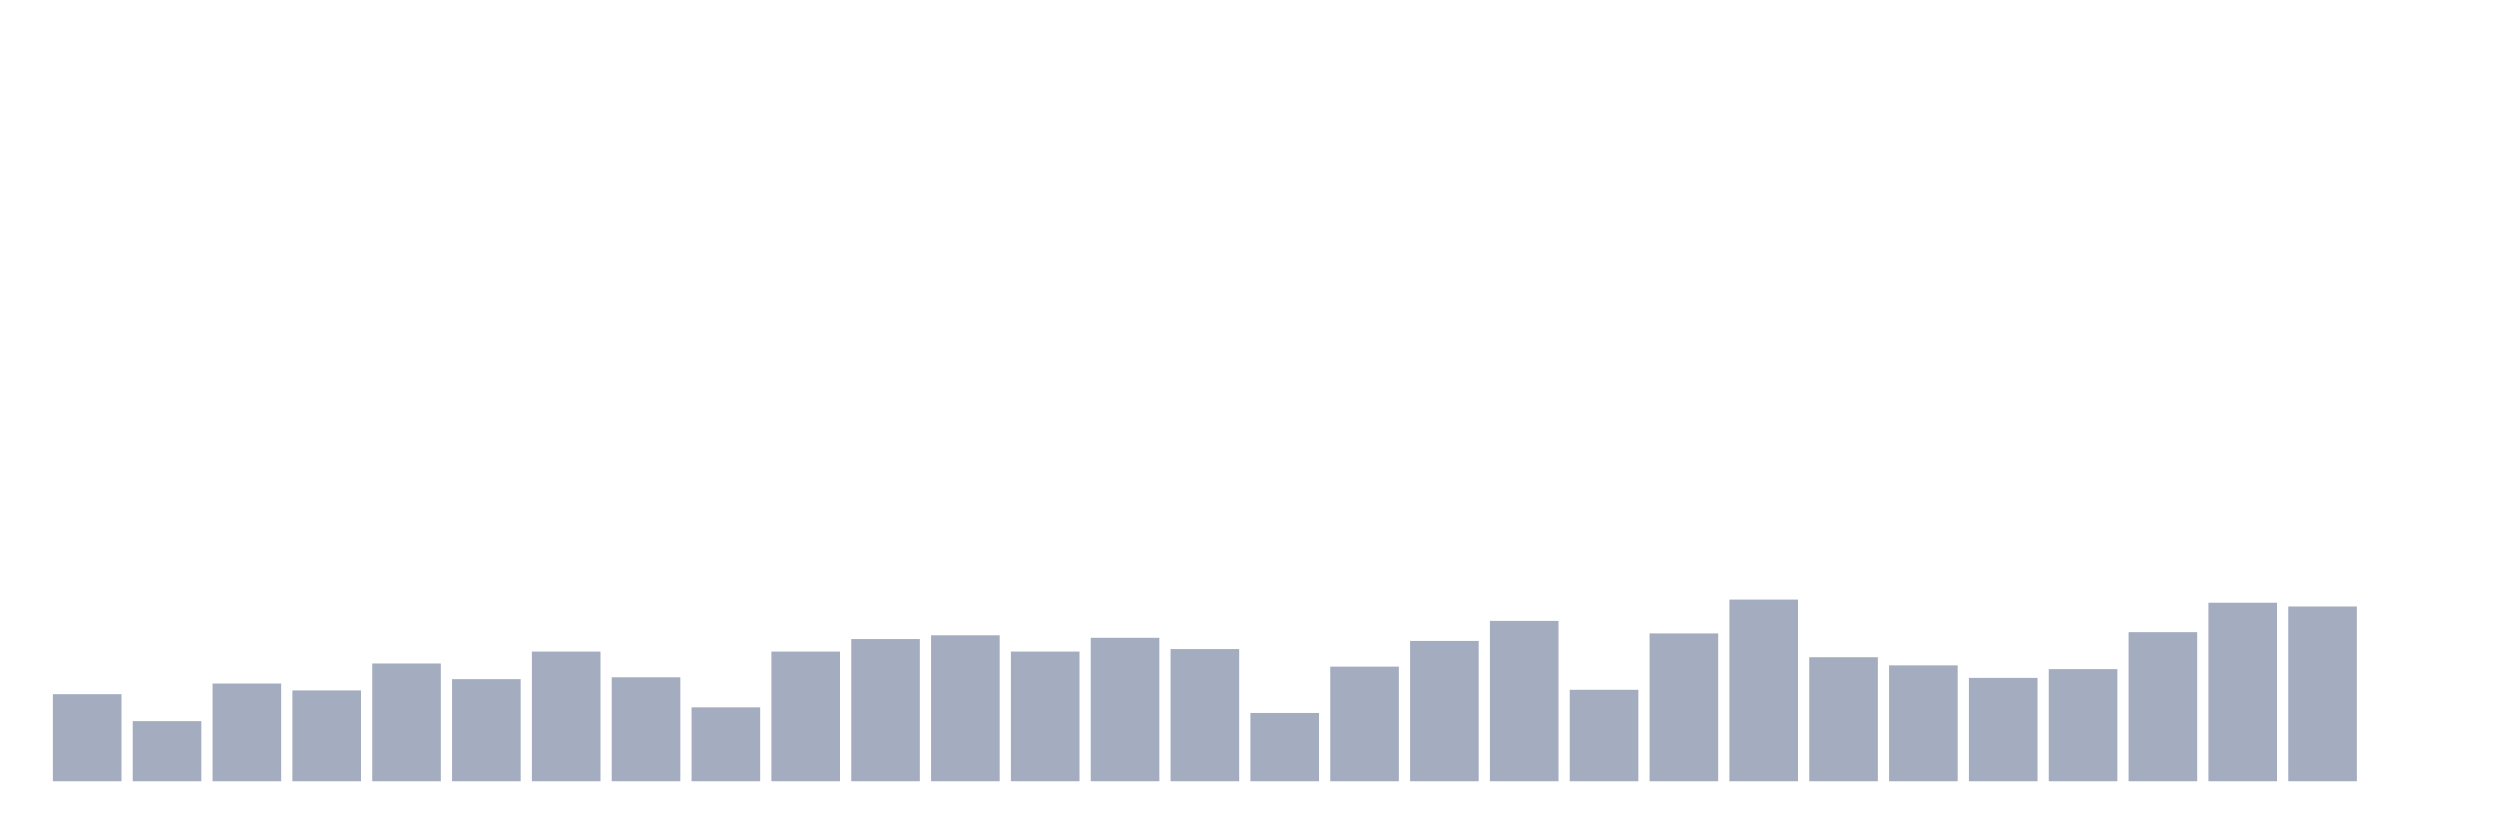
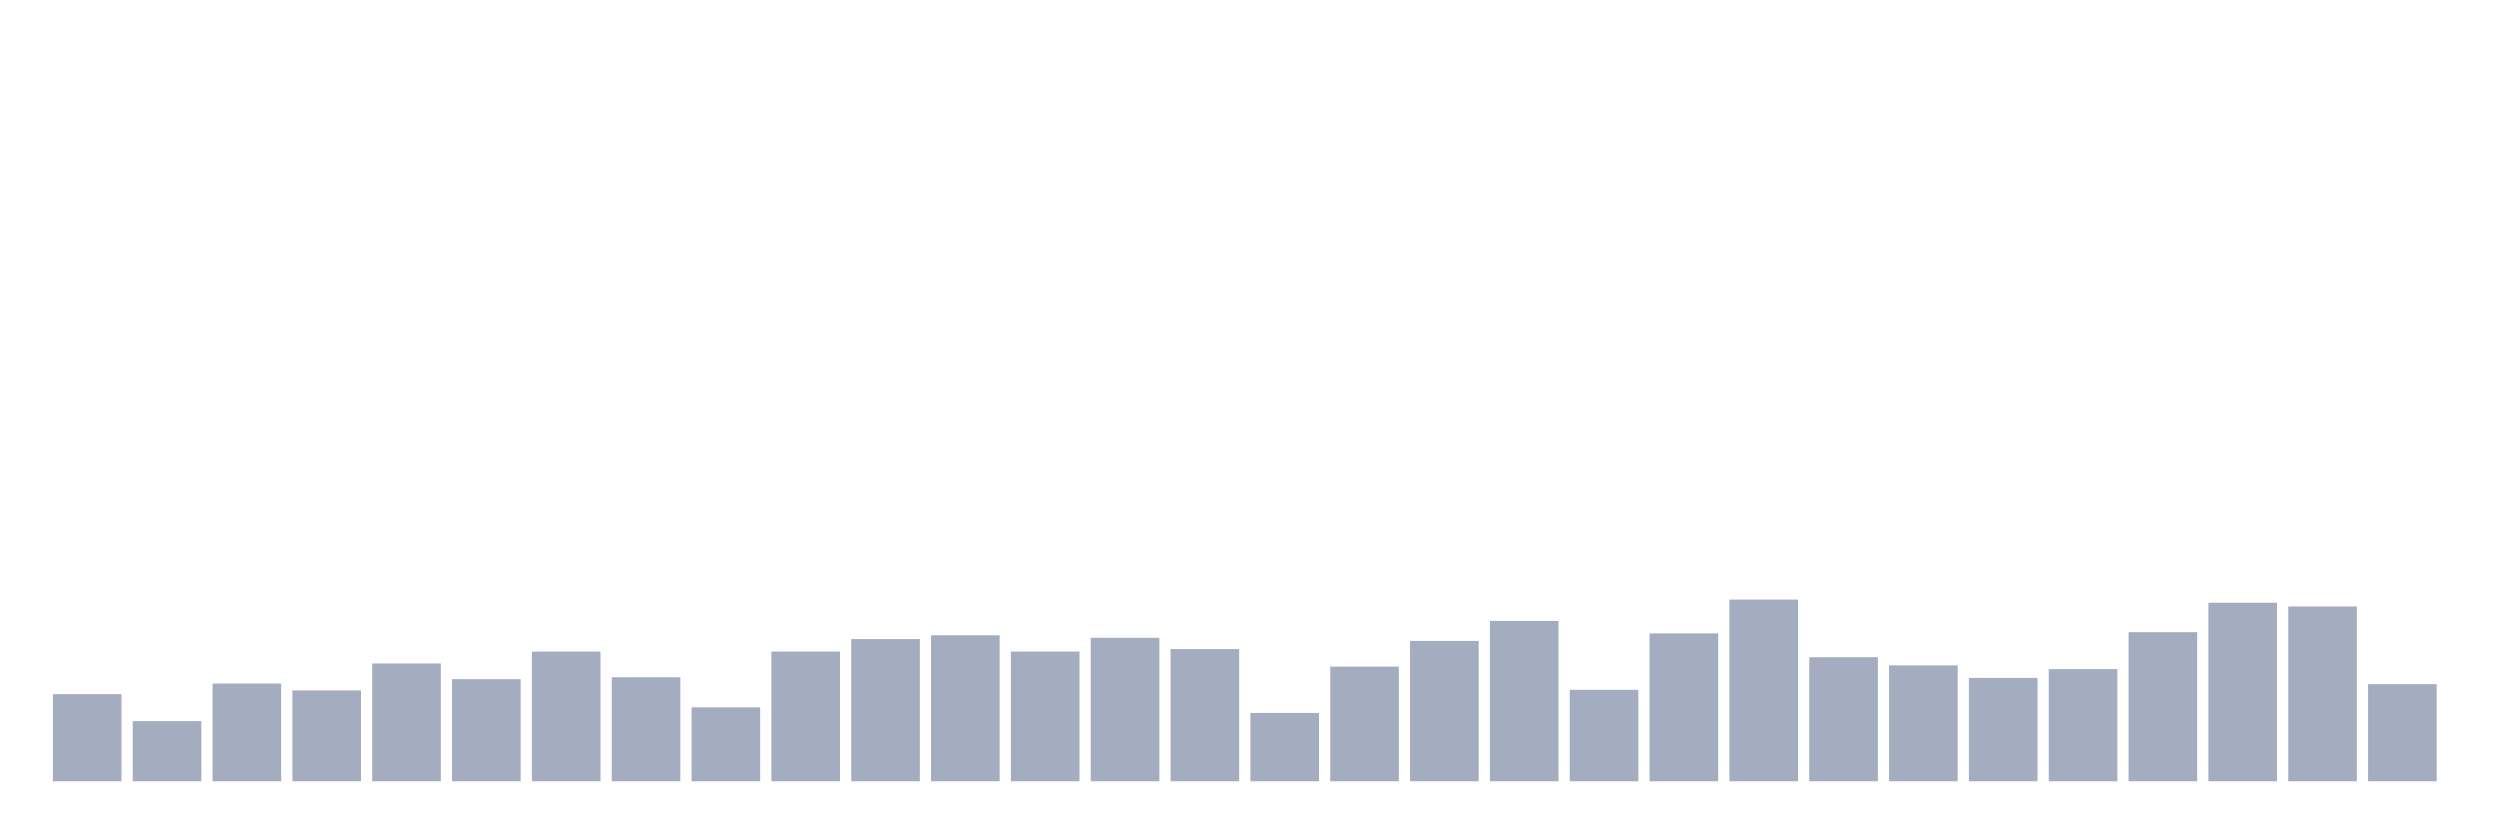
<svg xmlns="http://www.w3.org/2000/svg" viewBox="0 0 480 160">
  <g transform="translate(10,10)">
    <rect class="bar" x="0.153" width="13.175" y="123.282" height="16.718" fill="rgb(164,173,192)" />
    <rect class="bar" x="15.482" width="13.175" y="128.454" height="11.546" fill="rgb(164,173,192)" />
    <rect class="bar" x="30.81" width="13.175" y="121.237" height="18.763" fill="rgb(164,173,192)" />
    <rect class="bar" x="46.138" width="13.175" y="122.56" height="17.44" fill="rgb(164,173,192)" />
    <rect class="bar" x="61.466" width="13.175" y="117.388" height="22.612" fill="rgb(164,173,192)" />
    <rect class="bar" x="76.794" width="13.175" y="120.395" height="19.605" fill="rgb(164,173,192)" />
    <rect class="bar" x="92.123" width="13.175" y="115.103" height="24.897" fill="rgb(164,173,192)" />
    <rect class="bar" x="107.451" width="13.175" y="120.034" height="19.966" fill="rgb(164,173,192)" />
    <rect class="bar" x="122.779" width="13.175" y="125.808" height="14.192" fill="rgb(164,173,192)" />
    <rect class="bar" x="138.107" width="13.175" y="115.103" height="24.897" fill="rgb(164,173,192)" />
    <rect class="bar" x="153.436" width="13.175" y="112.698" height="27.302" fill="rgb(164,173,192)" />
    <rect class="bar" x="168.764" width="13.175" y="111.976" height="28.024" fill="rgb(164,173,192)" />
    <rect class="bar" x="184.092" width="13.175" y="115.103" height="24.897" fill="rgb(164,173,192)" />
    <rect class="bar" x="199.42" width="13.175" y="112.457" height="27.543" fill="rgb(164,173,192)" />
    <rect class="bar" x="214.748" width="13.175" y="114.622" height="25.378" fill="rgb(164,173,192)" />
    <rect class="bar" x="230.077" width="13.175" y="126.89" height="13.11" fill="rgb(164,173,192)" />
    <rect class="bar" x="245.405" width="13.175" y="117.99" height="22.01" fill="rgb(164,173,192)" />
    <rect class="bar" x="260.733" width="13.175" y="113.058" height="26.942" fill="rgb(164,173,192)" />
    <rect class="bar" x="276.061" width="13.175" y="109.21" height="30.79" fill="rgb(164,173,192)" />
    <rect class="bar" x="291.39" width="13.175" y="122.44" height="17.56" fill="rgb(164,173,192)" />
    <rect class="bar" x="306.718" width="13.175" y="111.615" height="28.385" fill="rgb(164,173,192)" />
    <rect class="bar" x="322.046" width="13.175" y="105.12" height="34.88" fill="rgb(164,173,192)" />
    <rect class="bar" x="337.374" width="13.175" y="116.186" height="23.814" fill="rgb(164,173,192)" />
    <rect class="bar" x="352.702" width="13.175" y="117.749" height="22.251" fill="rgb(164,173,192)" />
    <rect class="bar" x="368.031" width="13.175" y="120.155" height="19.845" fill="rgb(164,173,192)" />
    <rect class="bar" x="383.359" width="13.175" y="118.471" height="21.529" fill="rgb(164,173,192)" />
    <rect class="bar" x="398.687" width="13.175" y="111.375" height="28.625" fill="rgb(164,173,192)" />
    <rect class="bar" x="414.015" width="13.175" y="105.722" height="34.278" fill="rgb(164,173,192)" />
    <rect class="bar" x="429.344" width="13.175" y="106.443" height="33.557" fill="rgb(164,173,192)" />
-     <rect class="bar" x="444.672" width="13.175" y="140" height="0" fill="rgb(164,173,192)" />
+     <rect class="bar" x="444.672" width="13.175" y="121.357" height="18.643" fill="rgb(164,173,192)" />
  </g>
</svg>
